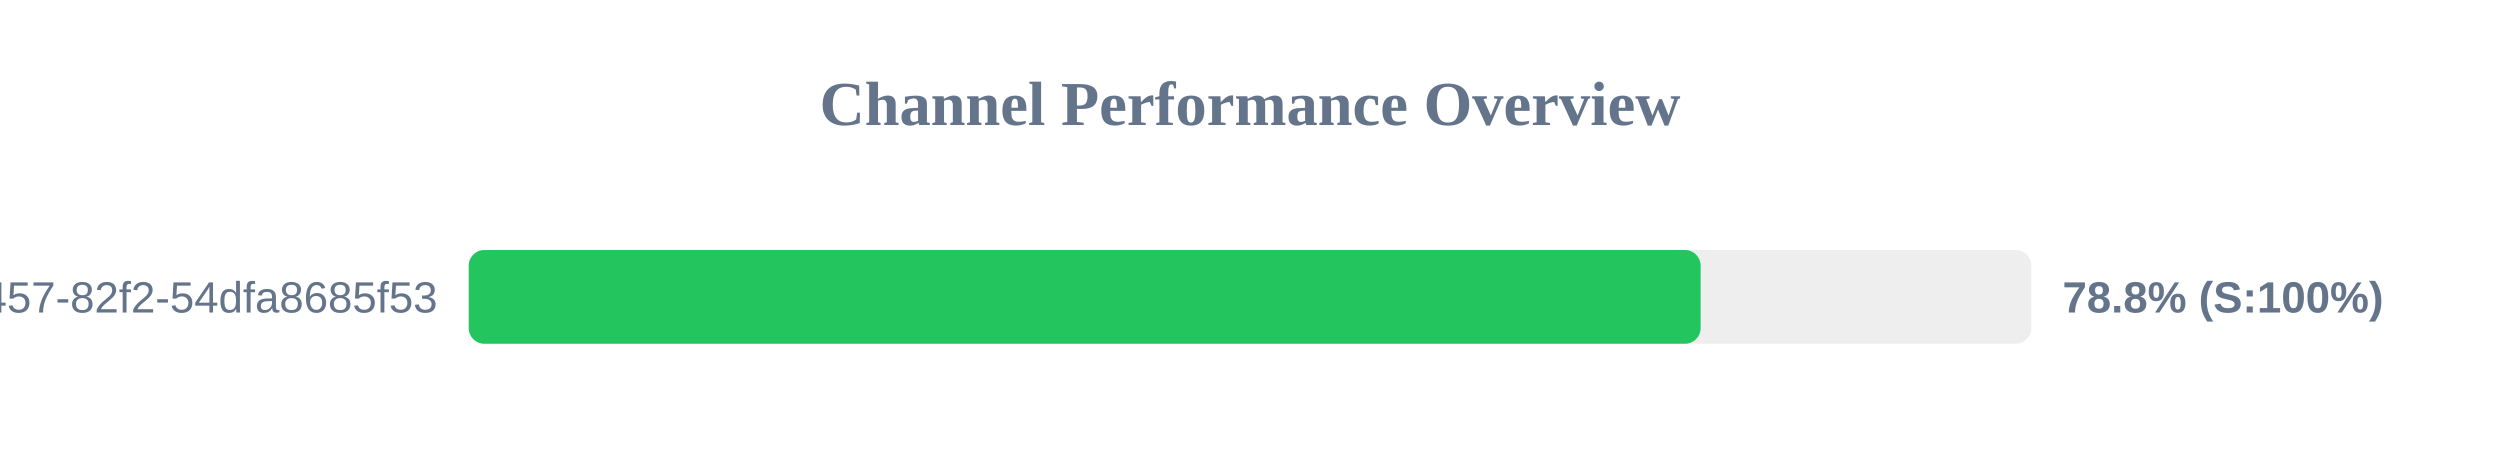
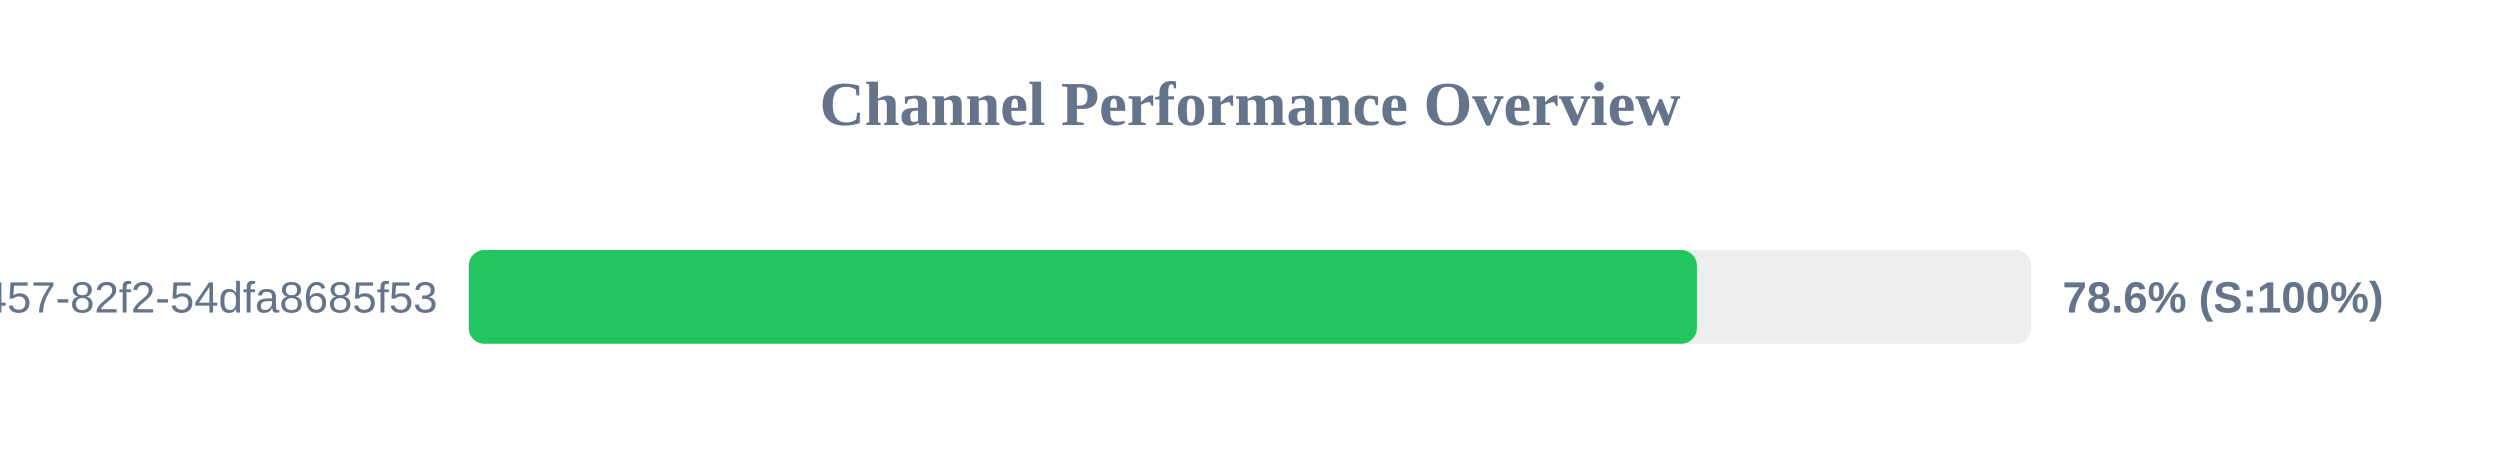
<svg xmlns="http://www.w3.org/2000/svg" width="800" height="150" version="1.1">
  <style>
        .row { font: 14px Arial; fill: #64748b; }
        .score { font: bold 14px Arial; fill: #64748b; }
    </style>
  <text x="400" y="40" text-anchor="middle" font-size="20px" font-weight="bold" fill="#64748b">Channel Performance Overview</text>
  <rect x="150" y="80" width="500" height="30" fill="#eee" rx="5" />
-   <rect x="150" y="80" width="394.2" height="30" fill="#22c55e" rx="5" />
+   <rect x="150" y="80" width="393.0" height="30" fill="#22c55e" rx="5" />
  <text x="140" y="100" text-anchor="end" class="row">?uuid=413c8b50-96bf-4457-82f2-54dfa8685f53</text>
-   <text x="660" y="100" text-anchor="start" class="score">78.8% (S:100%)</text>
+   <text x="660" y="100" text-anchor="start" class="score">78.6% (S:100%)</text>
</svg>
